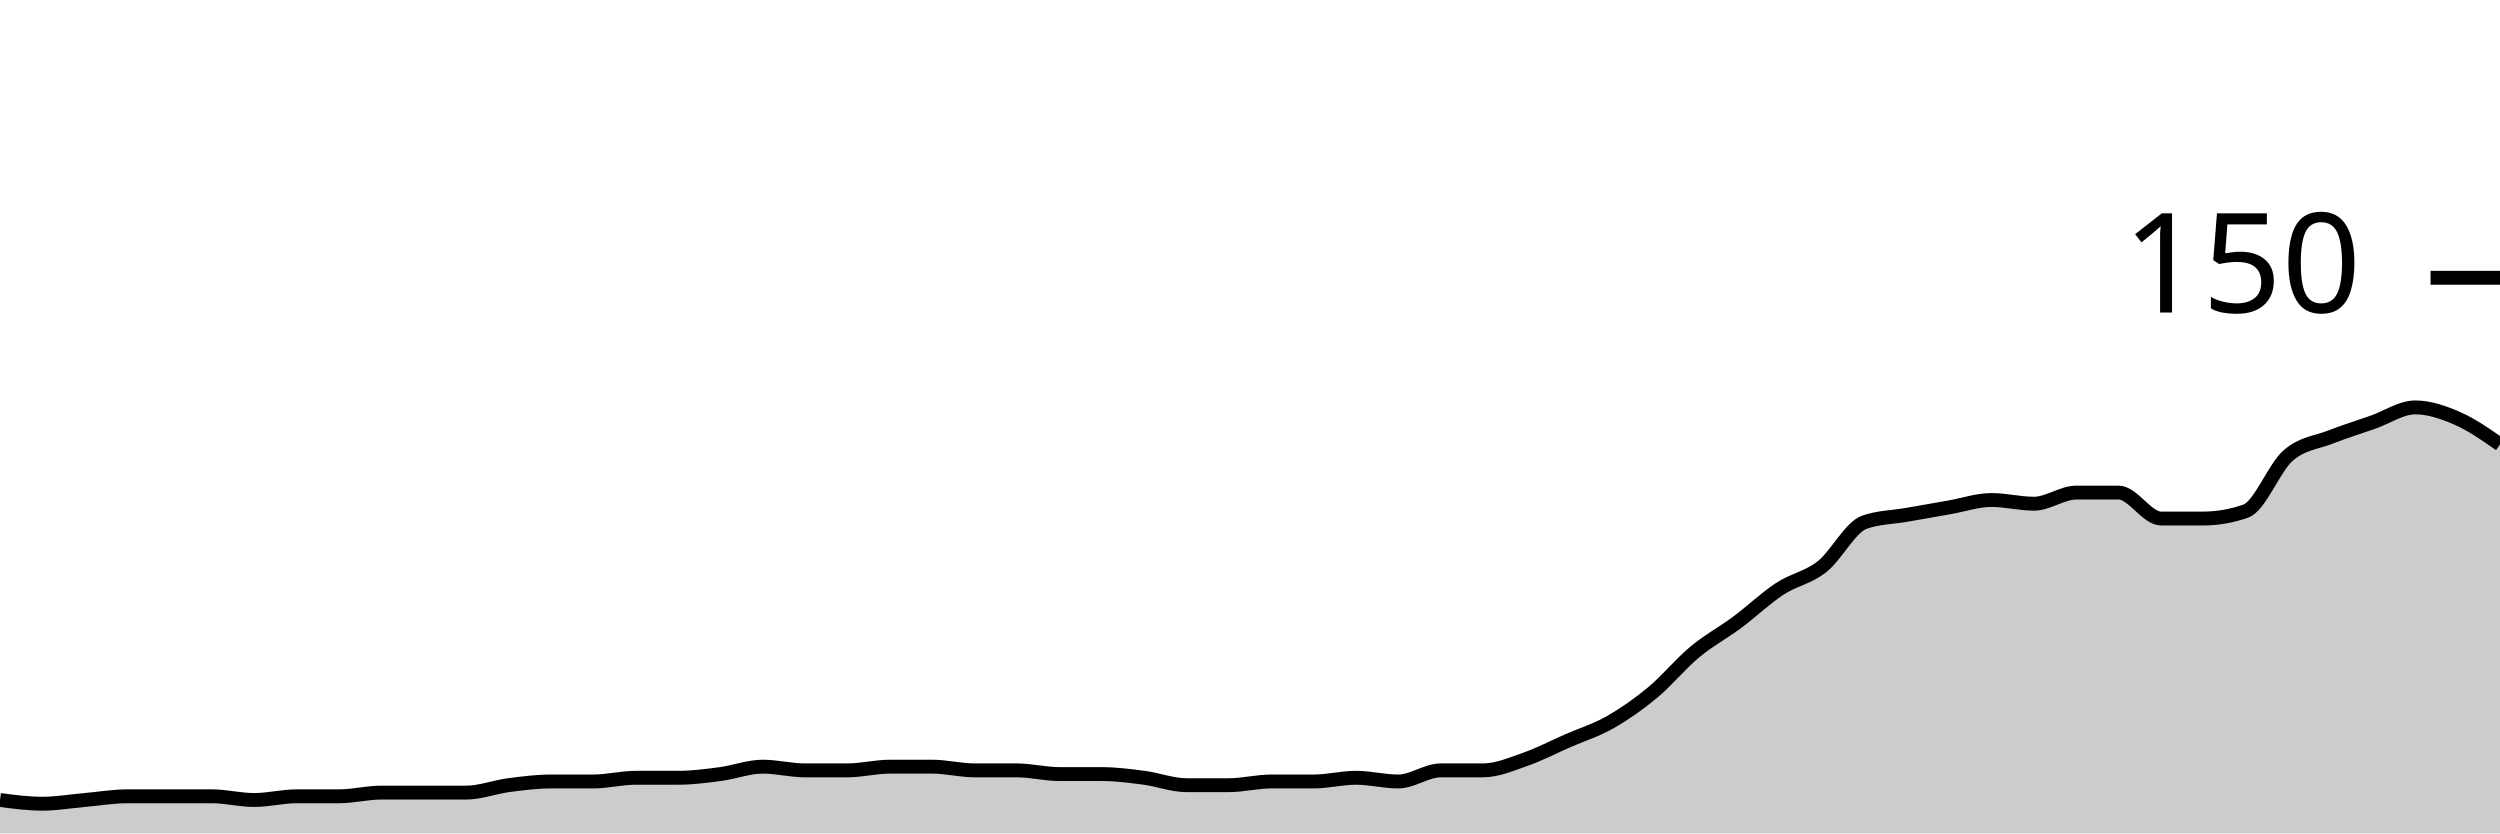
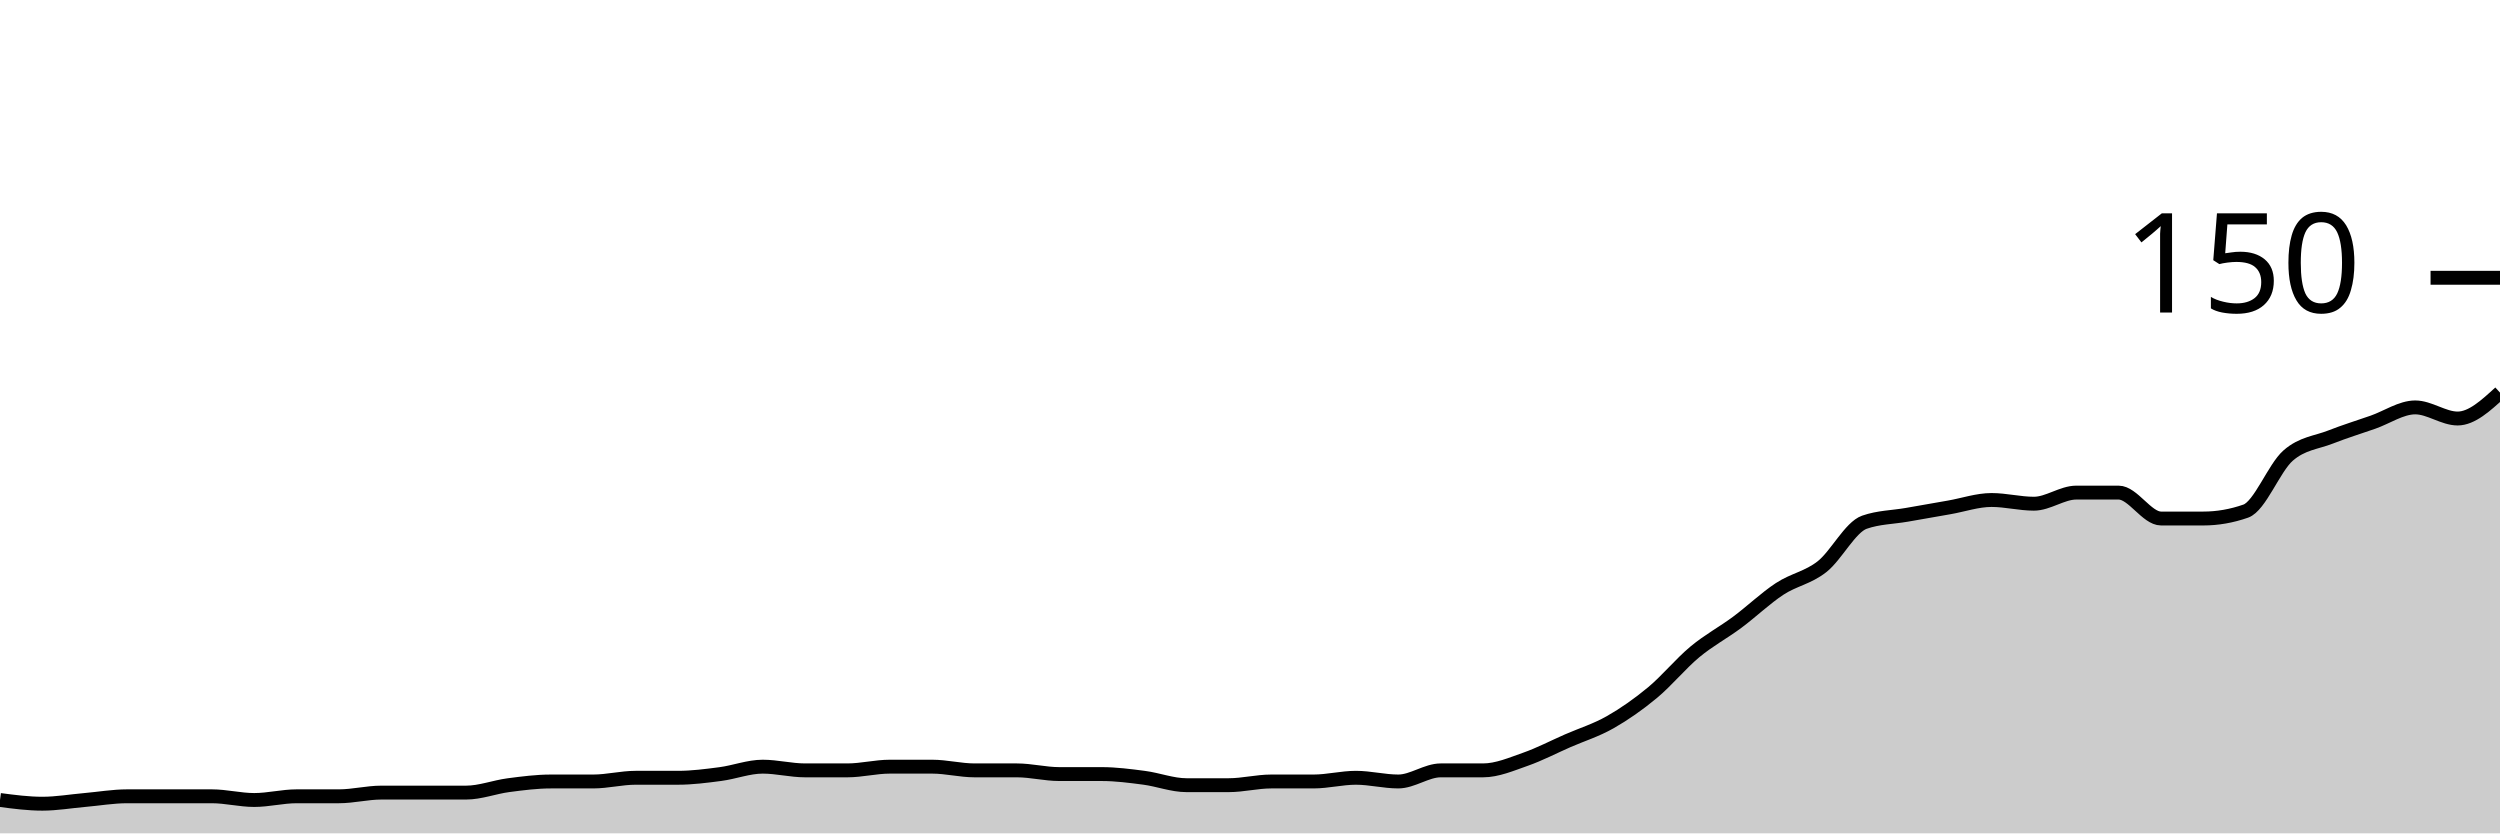
<svg xmlns="http://www.w3.org/2000/svg" viewBox="0 0 180 60">
  <g transform="translate(0,20)">
-     <path class="area" fill="rgba(0, 0, 0, 0.2)" d="M0,37.6C1.017,37.733,2.034,37.867,3.051,37.867C4.068,37.867,5.085,37.689,6.102,37.6C7.119,37.511,8.136,37.333,9.153,37.333C10.169,37.333,11.186,37.333,12.203,37.333C13.22,37.333,14.237,37.333,15.254,37.333C16.271,37.333,17.288,37.6,18.305,37.6C19.322,37.6,20.339,37.333,21.356,37.333C22.373,37.333,23.39,37.333,24.407,37.333C25.424,37.333,26.441,37.067,27.458,37.067C28.475,37.067,29.492,37.067,30.508,37.067C31.525,37.067,32.542,37.067,33.559,37.067C34.576,37.067,35.593,36.667,36.61,36.533C37.627,36.4,38.644,36.267,39.661,36.267C40.678,36.267,41.695,36.267,42.712,36.267C43.729,36.267,44.746,36,45.763,36C46.78,36,47.797,36,48.814,36C49.831,36,50.847,35.867,51.864,35.733C52.881,35.6,53.898,35.2,54.915,35.2C55.932,35.2,56.949,35.467,57.966,35.467C58.983,35.467,60,35.467,61.017,35.467C62.034,35.467,63.051,35.2,64.068,35.2C65.085,35.2,66.102,35.2,67.119,35.2C68.136,35.2,69.153,35.467,70.169,35.467C71.186,35.467,72.203,35.467,73.22,35.467C74.237,35.467,75.254,35.733,76.271,35.733C77.288,35.733,78.305,35.733,79.322,35.733C80.339,35.733,81.356,35.867,82.373,36C83.39,36.133,84.407,36.533,85.424,36.533C86.441,36.533,87.458,36.533,88.475,36.533C89.492,36.533,90.508,36.267,91.525,36.267C92.542,36.267,93.559,36.267,94.576,36.267C95.593,36.267,96.61,36,97.627,36C98.644,36,99.661,36.267,100.678,36.267C101.695,36.267,102.712,35.467,103.729,35.467C104.746,35.467,105.763,35.467,106.78,35.467C107.797,35.467,108.814,35.022,109.831,34.667C110.847,34.311,111.864,33.778,112.881,33.333C113.898,32.889,114.915,32.578,115.932,32C116.949,31.422,117.966,30.711,118.983,29.867C120,29.022,121.017,27.778,122.034,26.933C123.051,26.089,124.068,25.556,125.085,24.8C126.102,24.044,127.119,23.067,128.136,22.4C129.153,21.733,130.169,21.6,131.186,20.8C132.203,20,133.22,17.956,134.237,17.6C135.254,17.244,136.271,17.244,137.288,17.067C138.305,16.889,139.322,16.711,140.339,16.533C141.356,16.356,142.373,16,143.39,16C144.407,16,145.424,16.267,146.441,16.267C147.458,16.267,148.475,15.467,149.492,15.467C150.508,15.467,151.525,15.467,152.542,15.467C153.559,15.467,154.576,17.333,155.593,17.333C156.61,17.333,157.627,17.333,158.644,17.333C159.661,17.333,160.678,17.156,161.695,16.8C162.712,16.444,163.729,13.689,164.746,12.8C165.763,11.911,166.78,11.867,167.797,11.467C168.814,11.067,169.831,10.756,170.847,10.4C171.864,10.044,172.881,9.333,173.898,9.333C174.915,9.333,175.932,9.689,176.949,10.133C177.966,10.578,178.983,11.289,180,12L180,40C178.983,40,177.966,40,176.949,40C175.932,40,174.915,40,173.898,40C172.881,40,171.864,40,170.847,40C169.831,40,168.814,40,167.797,40C166.78,40,165.763,40,164.746,40C163.729,40,162.712,40,161.695,40C160.678,40,159.661,40,158.644,40C157.627,40,156.61,40,155.593,40C154.576,40,153.559,40,152.542,40C151.525,40,150.508,40,149.492,40C148.475,40,147.458,40,146.441,40C145.424,40,144.407,40,143.39,40C142.373,40,141.356,40,140.339,40C139.322,40,138.305,40,137.288,40C136.271,40,135.254,40,134.237,40C133.22,40,132.203,40,131.186,40C130.169,40,129.153,40,128.136,40C127.119,40,126.102,40,125.085,40C124.068,40,123.051,40,122.034,40C121.017,40,120,40,118.983,40C117.966,40,116.949,40,115.932,40C114.915,40,113.898,40,112.881,40C111.864,40,110.847,40,109.831,40C108.814,40,107.797,40,106.78,40C105.763,40,104.746,40,103.729,40C102.712,40,101.695,40,100.678,40C99.661,40,98.644,40,97.627,40C96.61,40,95.593,40,94.576,40C93.559,40,92.542,40,91.525,40C90.508,40,89.492,40,88.475,40C87.458,40,86.441,40,85.424,40C84.407,40,83.39,40,82.373,40C81.356,40,80.339,40,79.322,40C78.305,40,77.288,40,76.271,40C75.254,40,74.237,40,73.22,40C72.203,40,71.186,40,70.169,40C69.153,40,68.136,40,67.119,40C66.102,40,65.085,40,64.068,40C63.051,40,62.034,40,61.017,40C60,40,58.983,40,57.966,40C56.949,40,55.932,40,54.915,40C53.898,40,52.881,40,51.864,40C50.847,40,49.831,40,48.814,40C47.797,40,46.78,40,45.763,40C44.746,40,43.729,40,42.712,40C41.695,40,40.678,40,39.661,40C38.644,40,37.627,40,36.61,40C35.593,40,34.576,40,33.559,40C32.542,40,31.525,40,30.508,40C29.492,40,28.475,40,27.458,40C26.441,40,25.424,40,24.407,40C23.39,40,22.373,40,21.356,40C20.339,40,19.322,40,18.305,40C17.288,40,16.271,40,15.254,40C14.237,40,13.22,40,12.203,40C11.186,40,10.169,40,9.153,40C8.136,40,7.119,40,6.102,40C5.085,40,4.068,40,3.051,40C2.034,40,1.017,40,0,40Z" />
-     <path class="line" stroke="black" fill="none" d="M0,37.6C1.017,37.733,2.034,37.867,3.051,37.867C4.068,37.867,5.085,37.689,6.102,37.6C7.119,37.511,8.136,37.333,9.153,37.333C10.169,37.333,11.186,37.333,12.203,37.333C13.22,37.333,14.237,37.333,15.254,37.333C16.271,37.333,17.288,37.6,18.305,37.6C19.322,37.6,20.339,37.333,21.356,37.333C22.373,37.333,23.39,37.333,24.407,37.333C25.424,37.333,26.441,37.067,27.458,37.067C28.475,37.067,29.492,37.067,30.508,37.067C31.525,37.067,32.542,37.067,33.559,37.067C34.576,37.067,35.593,36.667,36.61,36.533C37.627,36.4,38.644,36.267,39.661,36.267C40.678,36.267,41.695,36.267,42.712,36.267C43.729,36.267,44.746,36,45.763,36C46.78,36,47.797,36,48.814,36C49.831,36,50.847,35.867,51.864,35.733C52.881,35.6,53.898,35.2,54.915,35.2C55.932,35.2,56.949,35.467,57.966,35.467C58.983,35.467,60,35.467,61.017,35.467C62.034,35.467,63.051,35.2,64.068,35.2C65.085,35.2,66.102,35.2,67.119,35.2C68.136,35.2,69.153,35.467,70.169,35.467C71.186,35.467,72.203,35.467,73.22,35.467C74.237,35.467,75.254,35.733,76.271,35.733C77.288,35.733,78.305,35.733,79.322,35.733C80.339,35.733,81.356,35.867,82.373,36C83.39,36.133,84.407,36.533,85.424,36.533C86.441,36.533,87.458,36.533,88.475,36.533C89.492,36.533,90.508,36.267,91.525,36.267C92.542,36.267,93.559,36.267,94.576,36.267C95.593,36.267,96.61,36,97.627,36C98.644,36,99.661,36.267,100.678,36.267C101.695,36.267,102.712,35.467,103.729,35.467C104.746,35.467,105.763,35.467,106.78,35.467C107.797,35.467,108.814,35.022,109.831,34.667C110.847,34.311,111.864,33.778,112.881,33.333C113.898,32.889,114.915,32.578,115.932,32C116.949,31.422,117.966,30.711,118.983,29.867C120,29.022,121.017,27.778,122.034,26.933C123.051,26.089,124.068,25.556,125.085,24.8C126.102,24.044,127.119,23.067,128.136,22.4C129.153,21.733,130.169,21.6,131.186,20.8C132.203,20,133.22,17.956,134.237,17.6C135.254,17.244,136.271,17.244,137.288,17.067C138.305,16.889,139.322,16.711,140.339,16.533C141.356,16.356,142.373,16,143.39,16C144.407,16,145.424,16.267,146.441,16.267C147.458,16.267,148.475,15.467,149.492,15.467C150.508,15.467,151.525,15.467,152.542,15.467C153.559,15.467,154.576,17.333,155.593,17.333C156.61,17.333,157.627,17.333,158.644,17.333C159.661,17.333,160.678,17.156,161.695,16.8C162.712,16.444,163.729,13.689,164.746,12.8C165.763,11.911,166.78,11.867,167.797,11.467C168.814,11.067,169.831,10.756,170.847,10.4C171.864,10.044,172.881,9.333,173.898,9.333C174.915,9.333,175.932,9.689,176.949,10.133C177.966,10.578,178.983,11.289,180,12" />
+     <path class="area" fill="rgba(0, 0, 0, 0.2)" d="M0,37.6C1.017,37.733,2.034,37.867,3.051,37.867C4.068,37.867,5.085,37.689,6.102,37.6C7.119,37.511,8.136,37.333,9.153,37.333C10.169,37.333,11.186,37.333,12.203,37.333C13.22,37.333,14.237,37.333,15.254,37.333C16.271,37.333,17.288,37.6,18.305,37.6C19.322,37.6,20.339,37.333,21.356,37.333C22.373,37.333,23.39,37.333,24.407,37.333C25.424,37.333,26.441,37.067,27.458,37.067C28.475,37.067,29.492,37.067,30.508,37.067C31.525,37.067,32.542,37.067,33.559,37.067C34.576,37.067,35.593,36.667,36.61,36.533C37.627,36.4,38.644,36.267,39.661,36.267C40.678,36.267,41.695,36.267,42.712,36.267C43.729,36.267,44.746,36,45.763,36C46.78,36,47.797,36,48.814,36C49.831,36,50.847,35.867,51.864,35.733C52.881,35.6,53.898,35.2,54.915,35.2C55.932,35.2,56.949,35.467,57.966,35.467C58.983,35.467,60,35.467,61.017,35.467C62.034,35.467,63.051,35.2,64.068,35.2C65.085,35.2,66.102,35.2,67.119,35.2C68.136,35.2,69.153,35.467,70.169,35.467C71.186,35.467,72.203,35.467,73.22,35.467C74.237,35.467,75.254,35.733,76.271,35.733C77.288,35.733,78.305,35.733,79.322,35.733C80.339,35.733,81.356,35.867,82.373,36C83.39,36.133,84.407,36.533,85.424,36.533C86.441,36.533,87.458,36.533,88.475,36.533C89.492,36.533,90.508,36.267,91.525,36.267C92.542,36.267,93.559,36.267,94.576,36.267C95.593,36.267,96.61,36,97.627,36C98.644,36,99.661,36.267,100.678,36.267C101.695,36.267,102.712,35.467,103.729,35.467C104.746,35.467,105.763,35.467,106.78,35.467C107.797,35.467,108.814,35.022,109.831,34.667C110.847,34.311,111.864,33.778,112.881,33.333C113.898,32.889,114.915,32.578,115.932,32C116.949,31.422,117.966,30.711,118.983,29.867C120,29.022,121.017,27.778,122.034,26.933C123.051,26.089,124.068,25.556,125.085,24.8C126.102,24.044,127.119,23.067,128.136,22.4C129.153,21.733,130.169,21.6,131.186,20.8C132.203,20,133.22,17.956,134.237,17.6C135.254,17.244,136.271,17.244,137.288,17.067C138.305,16.889,139.322,16.711,140.339,16.533C141.356,16.356,142.373,16,143.39,16C144.407,16,145.424,16.267,146.441,16.267C147.458,16.267,148.475,15.467,149.492,15.467C150.508,15.467,151.525,15.467,152.542,15.467C153.559,15.467,154.576,17.333,155.593,17.333C156.61,17.333,157.627,17.333,158.644,17.333C159.661,17.333,160.678,17.156,161.695,16.8C162.712,16.444,163.729,13.689,164.746,12.8C165.763,11.911,166.78,11.867,167.797,11.467C168.814,11.067,169.831,10.756,170.847,10.4C171.864,10.044,172.881,9.333,173.898,9.333C174.915,9.333,175.932,10.133,176.949,10.133C177.966,10.133,178.983,9.2,180,8.267L180,40C178.983,40,177.966,40,176.949,40C175.932,40,174.915,40,173.898,40C172.881,40,171.864,40,170.847,40C169.831,40,168.814,40,167.797,40C166.78,40,165.763,40,164.746,40C163.729,40,162.712,40,161.695,40C160.678,40,159.661,40,158.644,40C157.627,40,156.61,40,155.593,40C154.576,40,153.559,40,152.542,40C151.525,40,150.508,40,149.492,40C148.475,40,147.458,40,146.441,40C145.424,40,144.407,40,143.39,40C142.373,40,141.356,40,140.339,40C139.322,40,138.305,40,137.288,40C136.271,40,135.254,40,134.237,40C133.22,40,132.203,40,131.186,40C130.169,40,129.153,40,128.136,40C127.119,40,126.102,40,125.085,40C124.068,40,123.051,40,122.034,40C121.017,40,120,40,118.983,40C117.966,40,116.949,40,115.932,40C114.915,40,113.898,40,112.881,40C111.864,40,110.847,40,109.831,40C108.814,40,107.797,40,106.78,40C105.763,40,104.746,40,103.729,40C102.712,40,101.695,40,100.678,40C99.661,40,98.644,40,97.627,40C96.61,40,95.593,40,94.576,40C93.559,40,92.542,40,91.525,40C90.508,40,89.492,40,88.475,40C87.458,40,86.441,40,85.424,40C84.407,40,83.39,40,82.373,40C81.356,40,80.339,40,79.322,40C78.305,40,77.288,40,76.271,40C75.254,40,74.237,40,73.22,40C72.203,40,71.186,40,70.169,40C69.153,40,68.136,40,67.119,40C66.102,40,65.085,40,64.068,40C63.051,40,62.034,40,61.017,40C60,40,58.983,40,57.966,40C56.949,40,55.932,40,54.915,40C53.898,40,52.881,40,51.864,40C50.847,40,49.831,40,48.814,40C47.797,40,46.78,40,45.763,40C44.746,40,43.729,40,42.712,40C41.695,40,40.678,40,39.661,40C38.644,40,37.627,40,36.61,40C35.593,40,34.576,40,33.559,40C32.542,40,31.525,40,30.508,40C29.492,40,28.475,40,27.458,40C26.441,40,25.424,40,24.407,40C23.39,40,22.373,40,21.356,40C20.339,40,19.322,40,18.305,40C17.288,40,16.271,40,15.254,40C14.237,40,13.22,40,12.203,40C11.186,40,10.169,40,9.153,40C8.136,40,7.119,40,6.102,40C5.085,40,4.068,40,3.051,40C2.034,40,1.017,40,0,40Z" />
+     <path class="line" stroke="black" fill="none" d="M0,37.6C1.017,37.733,2.034,37.867,3.051,37.867C4.068,37.867,5.085,37.689,6.102,37.6C7.119,37.511,8.136,37.333,9.153,37.333C10.169,37.333,11.186,37.333,12.203,37.333C13.22,37.333,14.237,37.333,15.254,37.333C16.271,37.333,17.288,37.6,18.305,37.6C19.322,37.6,20.339,37.333,21.356,37.333C22.373,37.333,23.39,37.333,24.407,37.333C25.424,37.333,26.441,37.067,27.458,37.067C28.475,37.067,29.492,37.067,30.508,37.067C31.525,37.067,32.542,37.067,33.559,37.067C34.576,37.067,35.593,36.667,36.61,36.533C37.627,36.4,38.644,36.267,39.661,36.267C40.678,36.267,41.695,36.267,42.712,36.267C43.729,36.267,44.746,36,45.763,36C46.78,36,47.797,36,48.814,36C49.831,36,50.847,35.867,51.864,35.733C52.881,35.6,53.898,35.2,54.915,35.2C55.932,35.2,56.949,35.467,57.966,35.467C58.983,35.467,60,35.467,61.017,35.467C62.034,35.467,63.051,35.2,64.068,35.2C65.085,35.2,66.102,35.2,67.119,35.2C68.136,35.2,69.153,35.467,70.169,35.467C71.186,35.467,72.203,35.467,73.22,35.467C74.237,35.467,75.254,35.733,76.271,35.733C77.288,35.733,78.305,35.733,79.322,35.733C80.339,35.733,81.356,35.867,82.373,36C83.39,36.133,84.407,36.533,85.424,36.533C86.441,36.533,87.458,36.533,88.475,36.533C89.492,36.533,90.508,36.267,91.525,36.267C92.542,36.267,93.559,36.267,94.576,36.267C95.593,36.267,96.61,36,97.627,36C98.644,36,99.661,36.267,100.678,36.267C101.695,36.267,102.712,35.467,103.729,35.467C104.746,35.467,105.763,35.467,106.78,35.467C107.797,35.467,108.814,35.022,109.831,34.667C110.847,34.311,111.864,33.778,112.881,33.333C113.898,32.889,114.915,32.578,115.932,32C116.949,31.422,117.966,30.711,118.983,29.867C120,29.022,121.017,27.778,122.034,26.933C123.051,26.089,124.068,25.556,125.085,24.8C126.102,24.044,127.119,23.067,128.136,22.4C129.153,21.733,130.169,21.6,131.186,20.8C132.203,20,133.22,17.956,134.237,17.6C135.254,17.244,136.271,17.244,137.288,17.067C138.305,16.889,139.322,16.711,140.339,16.533C141.356,16.356,142.373,16,143.39,16C144.407,16,145.424,16.267,146.441,16.267C147.458,16.267,148.475,15.467,149.492,15.467C150.508,15.467,151.525,15.467,152.542,15.467C153.559,15.467,154.576,17.333,155.593,17.333C156.61,17.333,157.627,17.333,158.644,17.333C159.661,17.333,160.678,17.156,161.695,16.8C162.712,16.444,163.729,13.689,164.746,12.8C165.763,11.911,166.78,11.867,167.797,11.467C168.814,11.067,169.831,10.756,170.847,10.4C171.864,10.044,172.881,9.333,173.898,9.333C174.915,9.333,175.932,10.133,176.949,10.133C177.966,10.133,178.983,9.2,180,8.267" />
    <path class="axis-ceiling" stroke-width="1" stroke="black" fill="none" d="M175,0L180,0" />
    <text class="axis-ceiling-label" font-family="sans-serif" text-anchor="end" font-size="10px" x="170" y="2.5">150</text>
  </g>
</svg>
